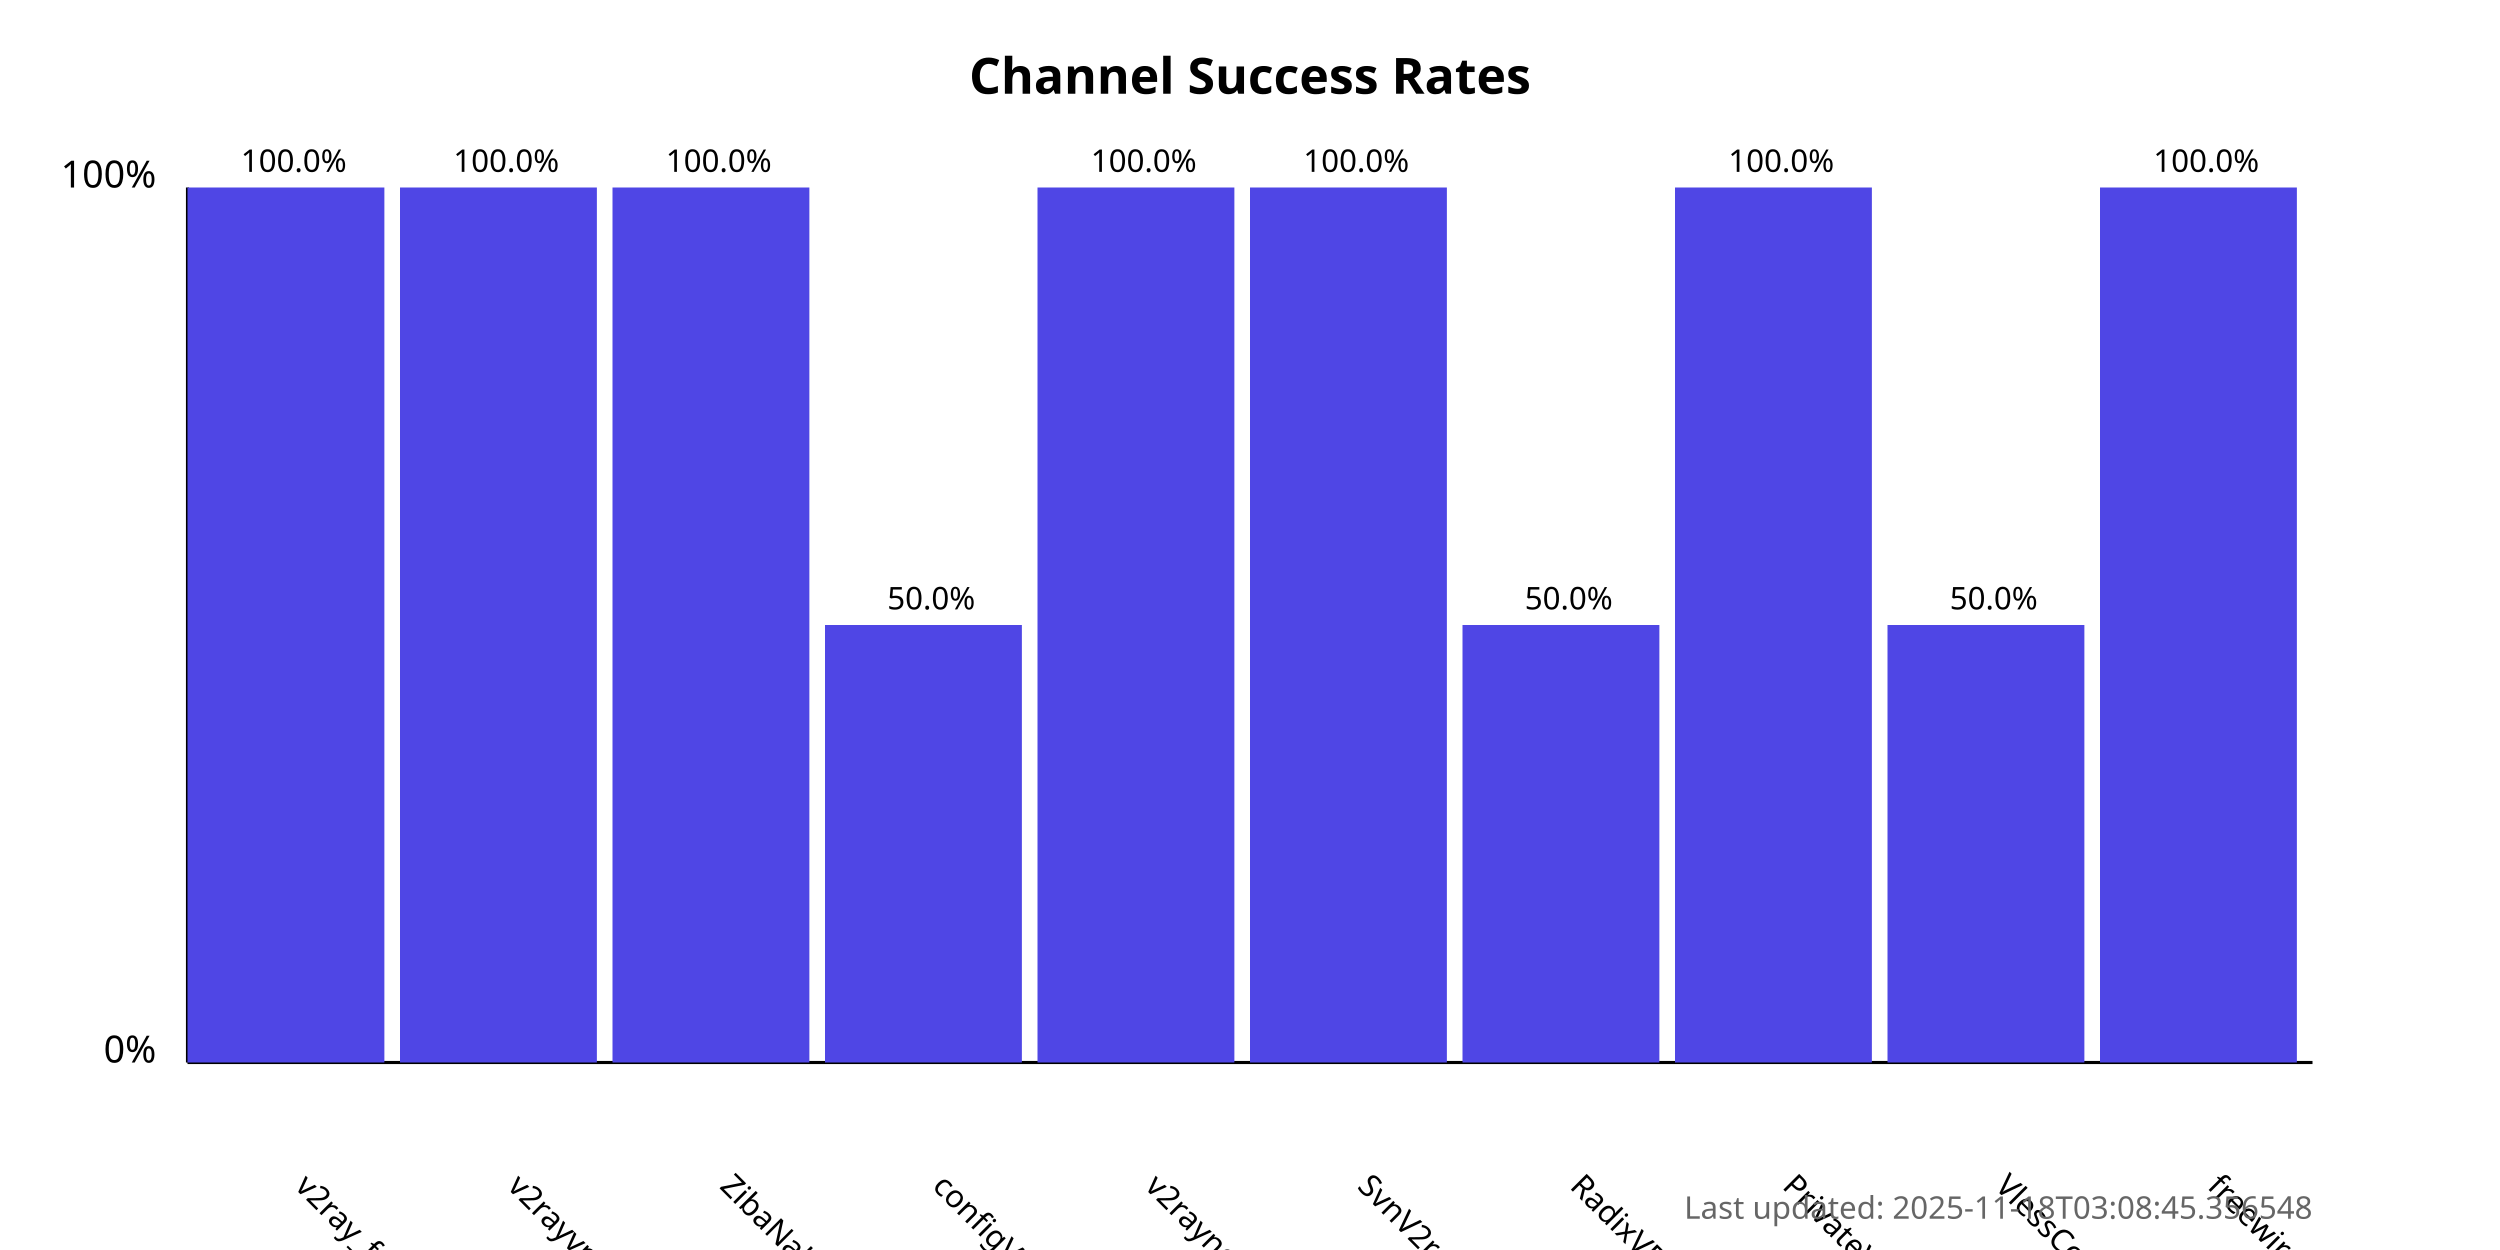
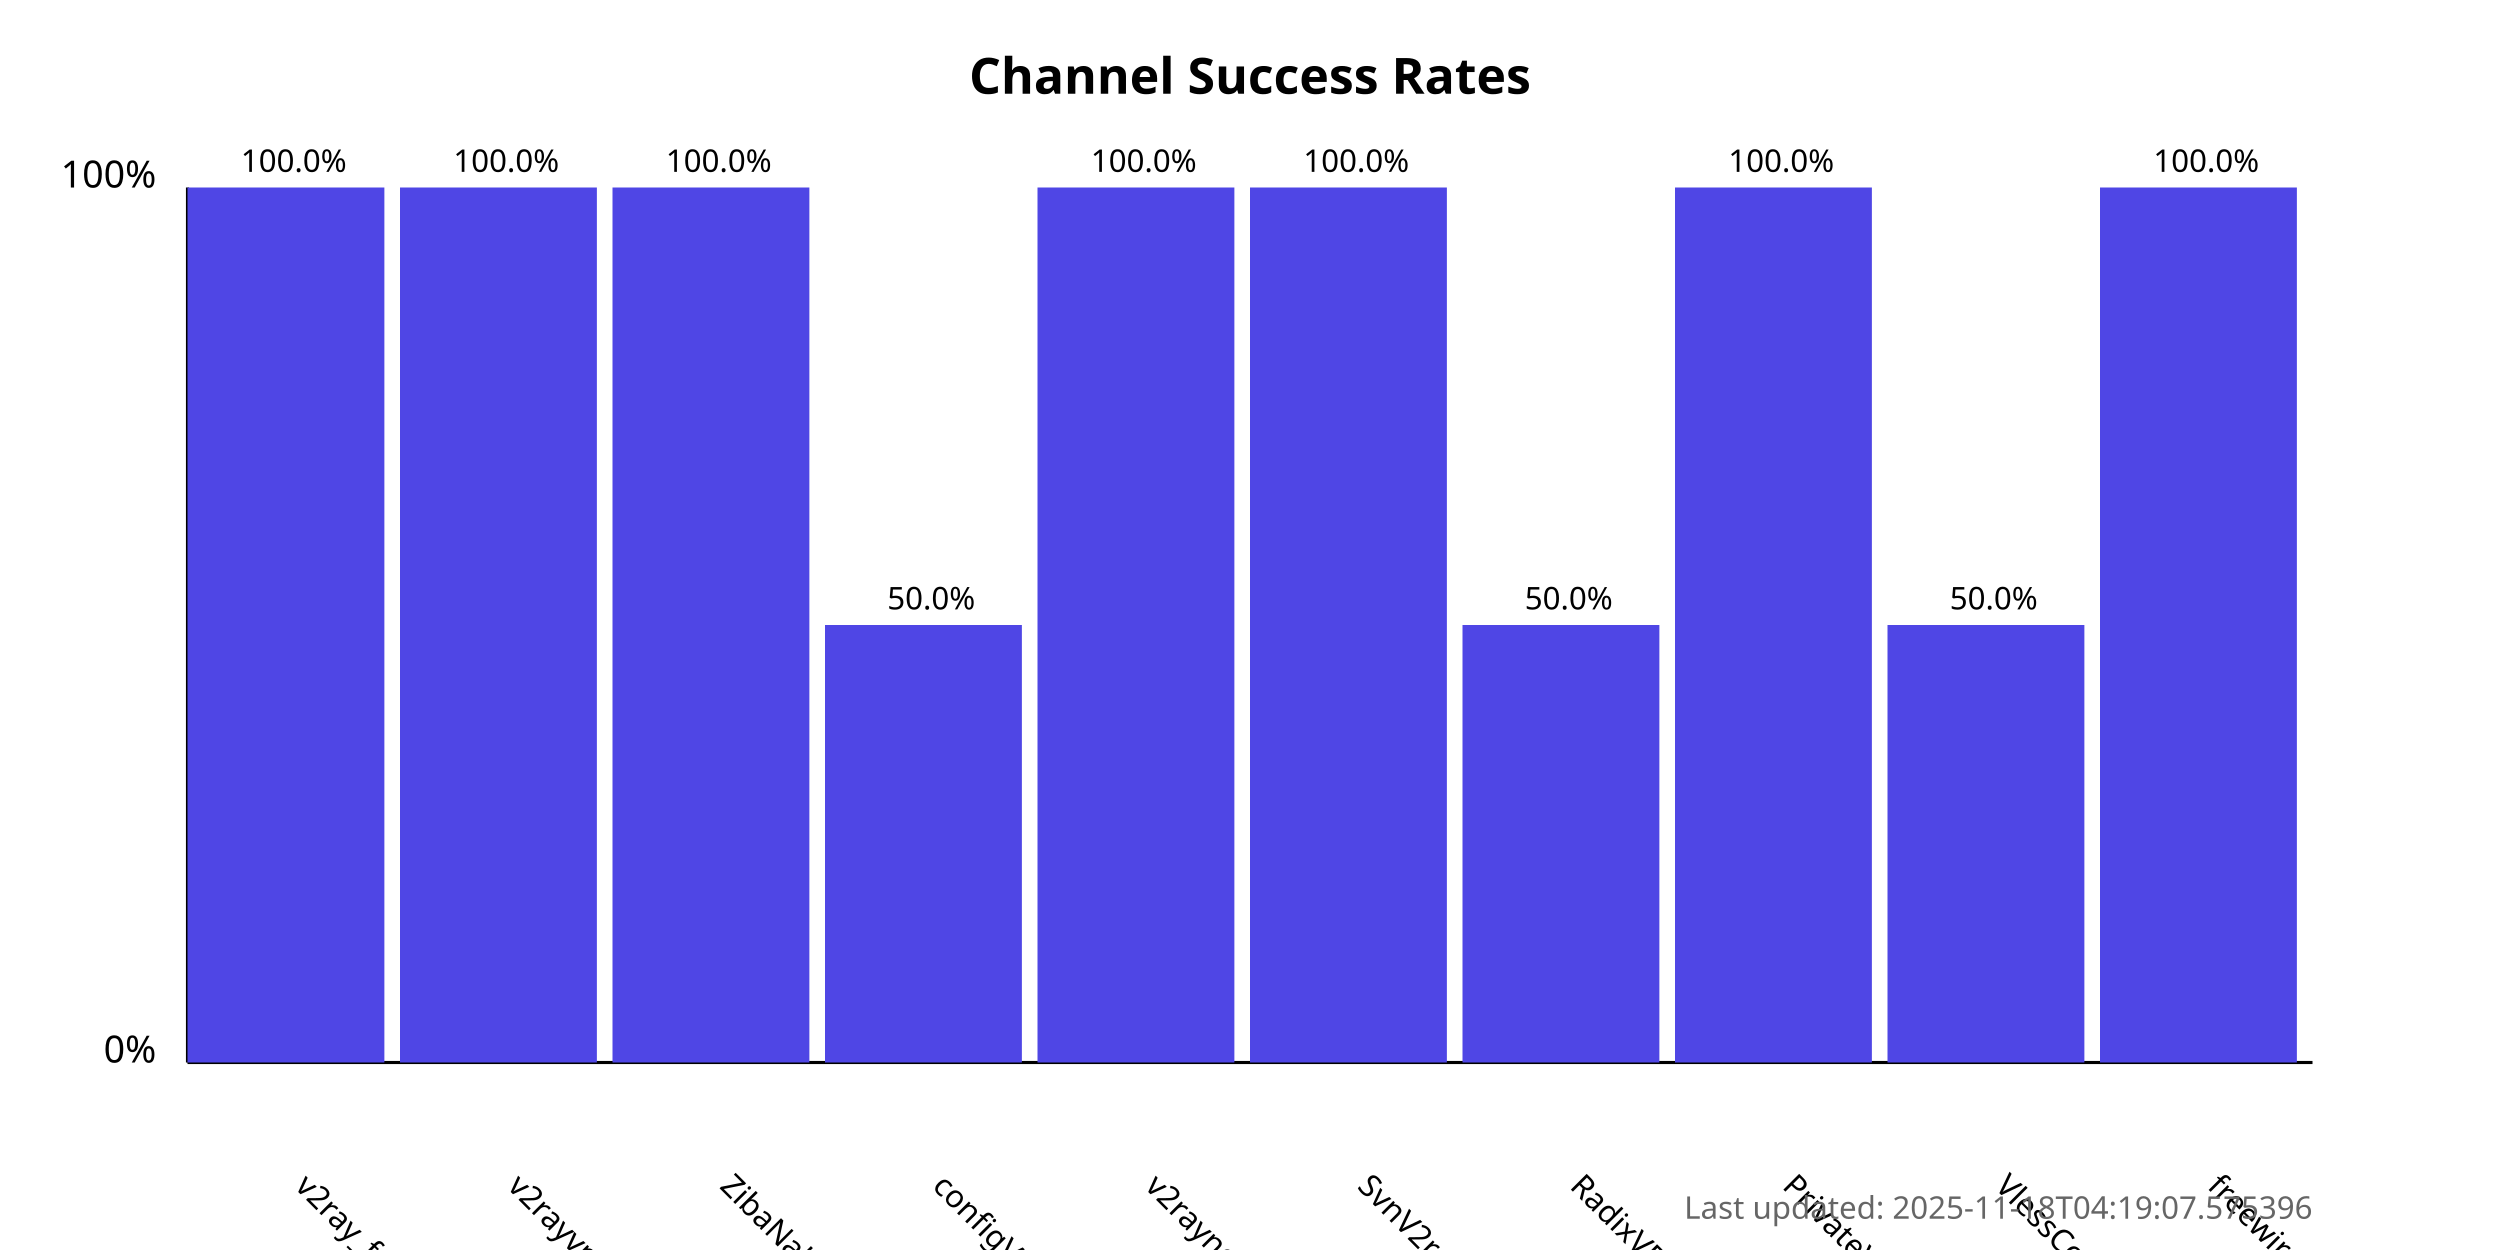
<svg xmlns="http://www.w3.org/2000/svg" width="800" height="400">
  <style>
            .chart-title { font: bold 16px sans-serif; }
            .axis-label { font: 12px sans-serif; }
            .tick-label { font: 10px sans-serif; }
            .bar { fill: #4f46e5; }
            .bar:hover { fill: #6366f1; }
            .timestamp { font: 10px sans-serif; fill: #666; }
        </style>
  <text x="400.0" y="30" text-anchor="middle" class="chart-title">
            Channel Success Rates
        </text>
  <line x1="60" y1="340" x2="60" y2="60" stroke="black" stroke-width="1" />
  <line x1="60" y1="340" x2="740" y2="340" stroke="black" stroke-width="1" />
  <text x="50" y="340" text-anchor="end" class="axis-label">0%</text>
  <text x="50" y="60" text-anchor="end" class="axis-label">100%</text>
  <g>
    <rect x="60" y="60.0" width="63.0" height="280.0" class="bar" />
    <text x="94.0" y="380" transform="rotate(45, 94.0, 380)" text-anchor="start" class="tick-label">
                v2ray_free_conf
            </text>
    <text x="94.0" y="55.0" text-anchor="middle" class="tick-label">
                100.0%
            </text>
  </g>
  <g>
    <rect x="128.0" y="60.0" width="63.0" height="280.0" class="bar" />
    <text x="162.0" y="380" transform="rotate(45, 162.0, 380)" text-anchor="start" class="tick-label">
                v2rayvpno
            </text>
    <text x="162.0" y="55.0" text-anchor="middle" class="tick-label">
                100.0%
            </text>
  </g>
  <g>
    <rect x="196.0" y="60.0" width="63.0" height="280.0" class="bar" />
    <text x="230.0" y="380" transform="rotate(45, 230.0, 380)" text-anchor="start" class="tick-label">
                ZibaNabz
            </text>
    <text x="230.0" y="55.0" text-anchor="middle" class="tick-label">
                100.0%
            </text>
  </g>
  <g>
    <rect x="264.0" y="200.0" width="63.0" height="140.0" class="bar" />
    <text x="298.0" y="380" transform="rotate(45, 298.0, 380)" text-anchor="start" class="tick-label">
                configV2rayForFree
            </text>
    <text x="298.0" y="195.0" text-anchor="middle" class="tick-label">
                50.0%
            </text>
  </g>
  <g>
    <rect x="332.0" y="60.0" width="63.0" height="280.0" class="bar" />
    <text x="366.0" y="380" transform="rotate(45, 366.0, 380)" text-anchor="start" class="tick-label">
                v2rayngvpn
            </text>
    <text x="366.0" y="55.0" text-anchor="middle" class="tick-label">
                100.0%
            </text>
  </g>
  <g>
    <rect x="400.0" y="60.0" width="63.0" height="280.0" class="bar" />
    <text x="434.0" y="380" transform="rotate(45, 434.0, 380)" text-anchor="start" class="tick-label">
                SvnV2ray
            </text>
    <text x="434.0" y="55.0" text-anchor="middle" class="tick-label">
                100.0%
            </text>
  </g>
  <g>
    <rect x="468.0" y="200.0" width="63.0" height="140.0" class="bar" />
    <text x="502.0" y="380" transform="rotate(45, 502.0, 380)" text-anchor="start" class="tick-label">
                RadixVPN
            </text>
    <text x="502.0" y="195.0" text-anchor="middle" class="tick-label">
                50.0%
            </text>
  </g>
  <g>
    <rect x="536.0" y="60.0" width="63.0" height="280.0" class="bar" />
    <text x="570.0" y="380" transform="rotate(45, 570.0, 380)" text-anchor="start" class="tick-label">
                PrivateVPNs
            </text>
    <text x="570.0" y="55.0" text-anchor="middle" class="tick-label">
                100.0%
            </text>
  </g>
  <g>
    <rect x="604.0" y="200.0" width="63.0" height="140.0" class="bar" />
    <text x="638.0" y="380" transform="rotate(45, 638.0, 380)" text-anchor="start" class="tick-label">
                VlessConfig
            </text>
    <text x="638.0" y="195.0" text-anchor="middle" class="tick-label">
                50.0%
            </text>
  </g>
  <g>
    <rect x="672.0" y="60.0" width="63.0" height="280.0" class="bar" />
    <text x="706.0" y="380" transform="rotate(45, 706.0, 380)" text-anchor="start" class="tick-label">
                freewireguard
            </text>
    <text x="706.0" y="55.0" text-anchor="middle" class="tick-label">
                100.0%
            </text>
  </g>
  <text x="740" y="390" text-anchor="end" class="timestamp">
-             Last updated: 2025-11-18T03:08:45.356548
+             Last updated: 2025-11-18T04:19:07.575396
        </text>
</svg>
